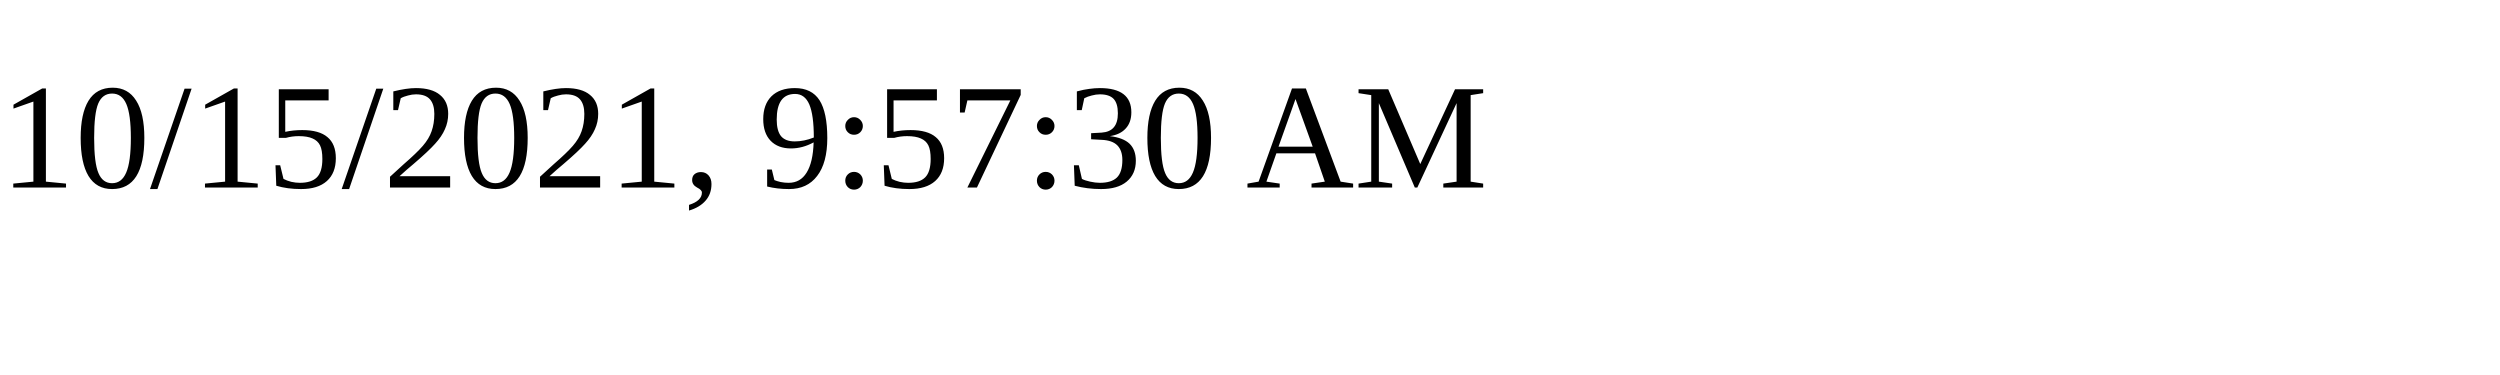
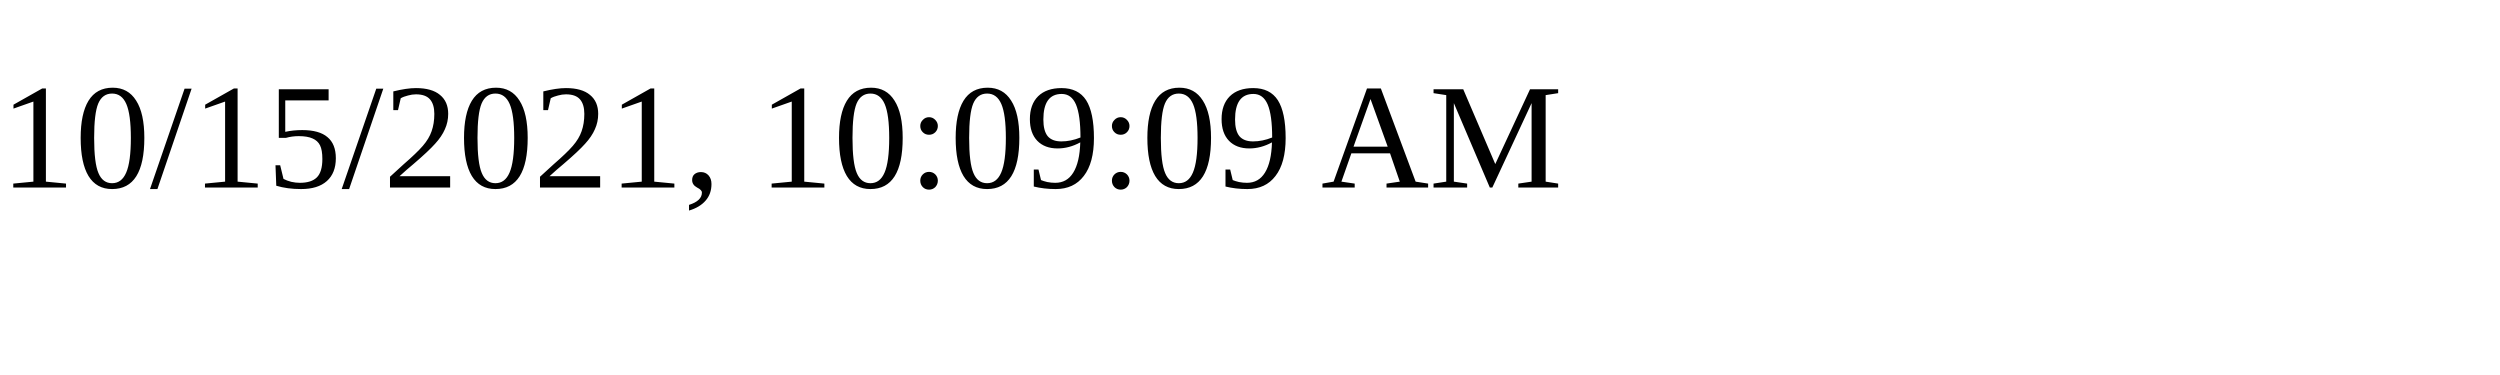
<svg xmlns="http://www.w3.org/2000/svg" height="30" width="200">
-   <text x="0" y="15">10/15/2021, 9:57:30 AM</text>
+   <text x="0" y="15">10/15/2021, 10:09:09 AM</text>
</svg>
